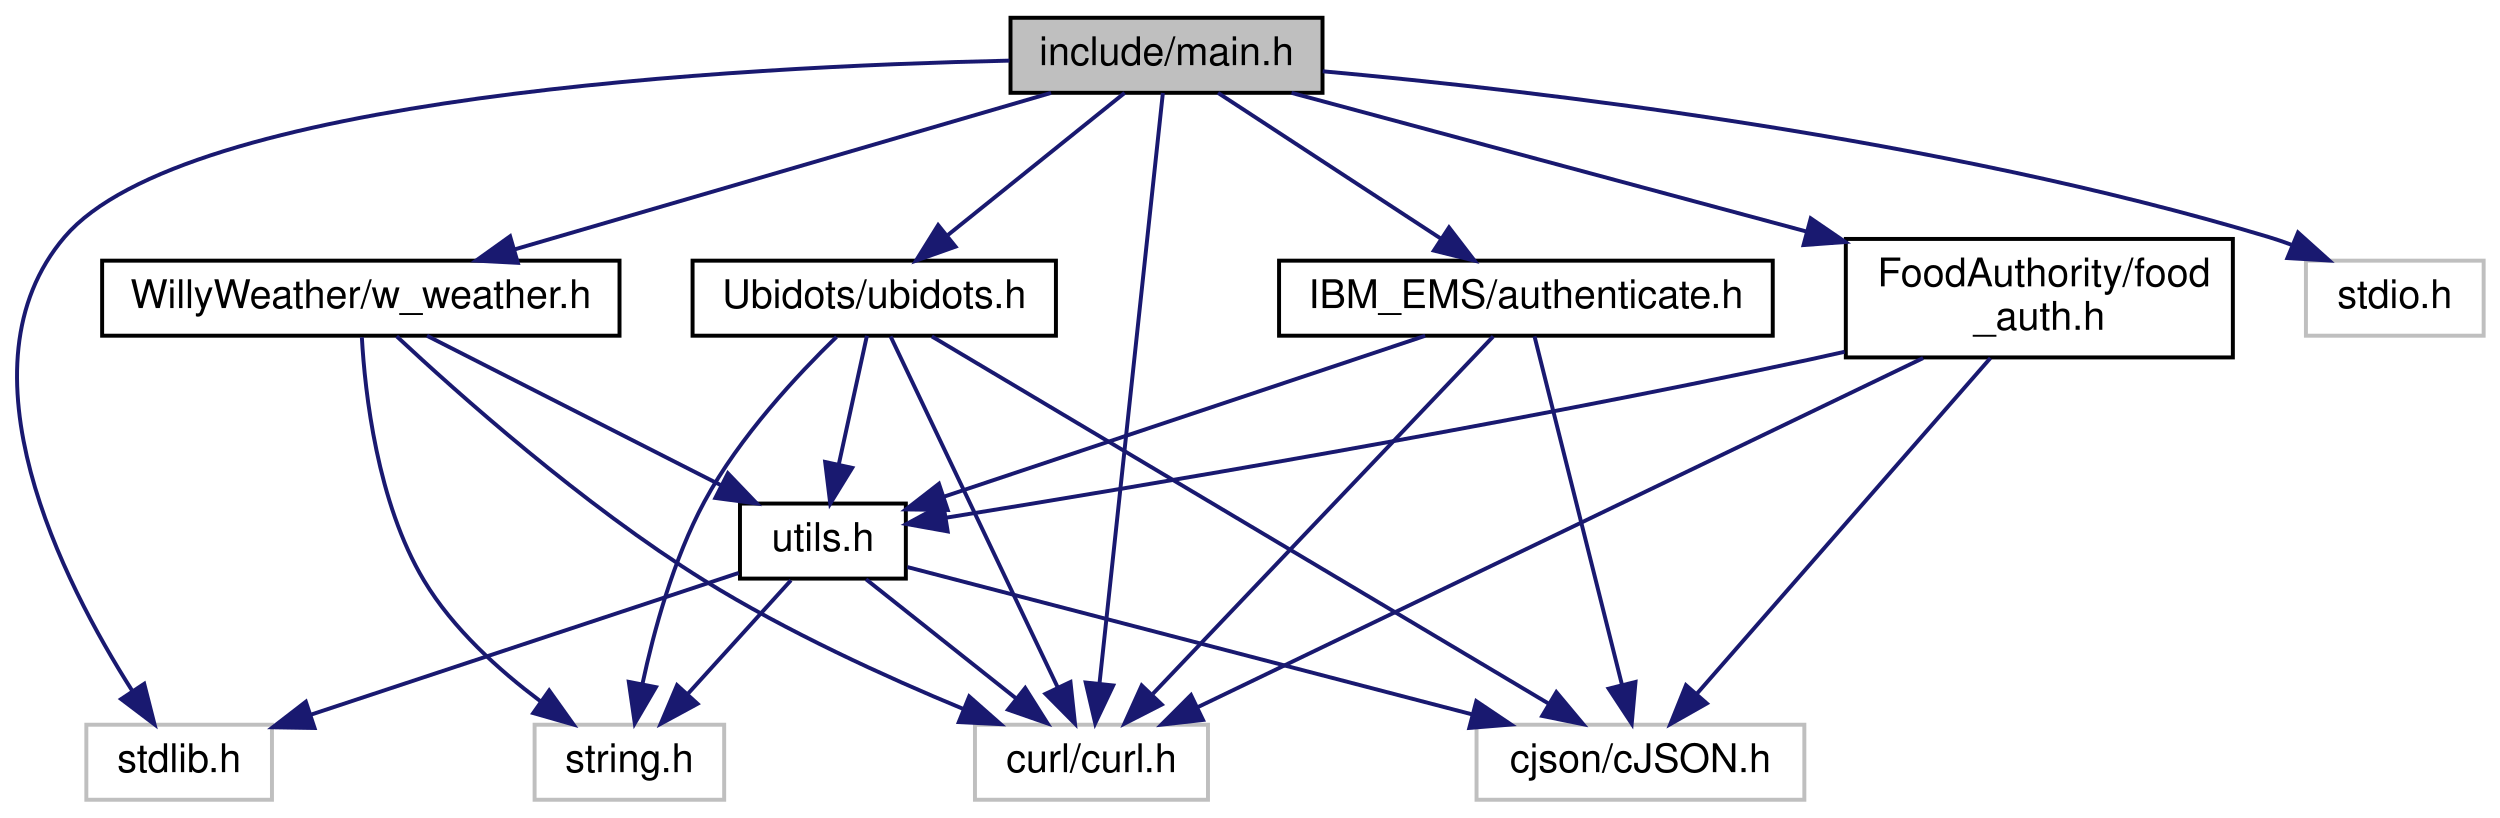
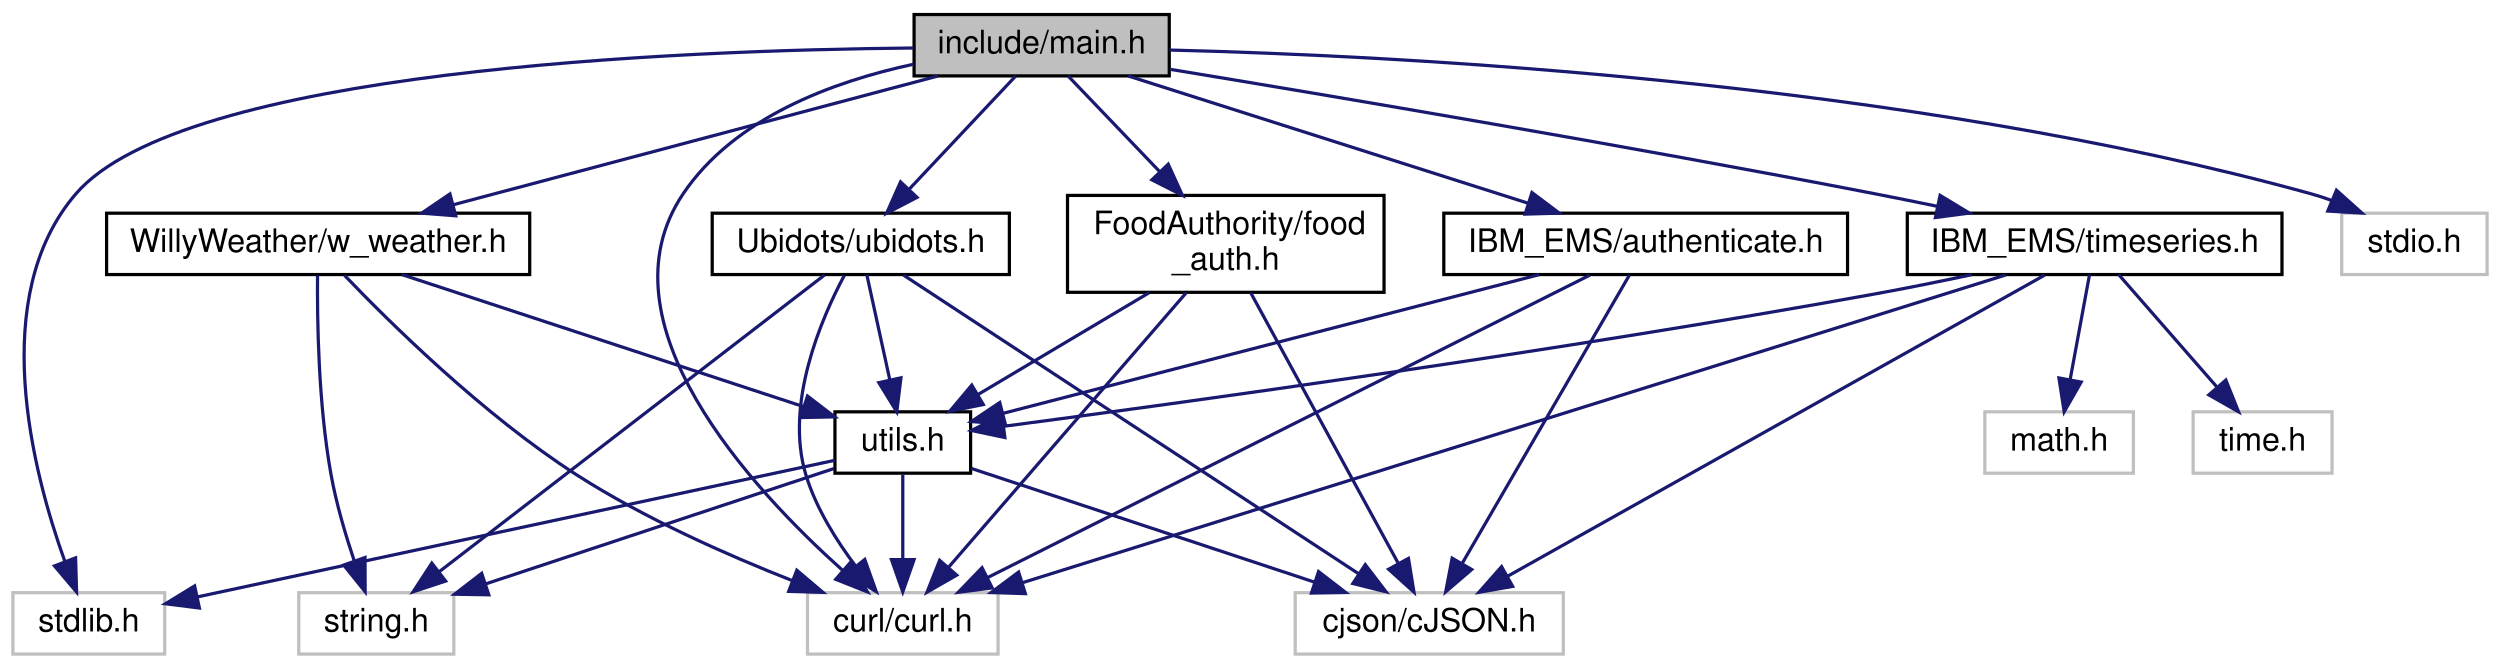
- <svg xmlns="http://www.w3.org/2000/svg" xmlns:xlink="http://www.w3.org/1999/xlink" width="633pt" height="207pt" viewBox="0.00 0.00 632.72 207.00">
+ <svg xmlns="http://www.w3.org/2000/svg" xmlns:xlink="http://www.w3.org/1999/xlink" width="774pt" height="207pt" viewBox="0.00 0.00 774.00 207.00">
  <g id="graph0" class="graph" transform="scale(1 1) rotate(0) translate(4 203)">
    <g id="node1" class="node">
      <g id="a_node1">
        <a xlink:title=" ">
-           <polygon fill="#bfbfbf" stroke="black" points="251.72,-179.5 251.72,-198.5 330.72,-198.5 330.72,-179.5 251.72,-179.5" />
-           <text text-anchor="middle" x="291.22" y="-186.5" font-family="Helvetica,sans-Serif" font-size="10.00">include/main.h</text>
+           <polygon fill="#bfbfbf" stroke="black" points="279,-179.5 279,-198.5 358,-198.5 358,-179.5 279,-179.5" />
+           <text text-anchor="middle" x="318.5" y="-186.5" font-family="Helvetica,sans-Serif" font-size="10.00">include/main.h</text>
        </a>
      </g>
    </g>
    <g id="node2" class="node">
      <g id="a_node2">
        <a xlink:title=" ">
-           <polygon fill="none" stroke="#bfbfbf" points="17.72,-0.5 17.72,-19.5 64.72,-19.5 64.72,-0.5 17.72,-0.5" />
-           <text text-anchor="middle" x="41.22" y="-7.5" font-family="Helvetica,sans-Serif" font-size="10.00">stdlib.h</text>
+           <polygon fill="none" stroke="#bfbfbf" points="0,-0.5 0,-19.5 47,-19.5 47,-0.5 0,-0.5" />
+           <text text-anchor="middle" x="23.5" y="-7.5" font-family="Helvetica,sans-Serif" font-size="10.00">stdlib.h</text>
        </a>
      </g>
    </g>
    <g id="edge1" class="edge">
-       <path fill="none" stroke="midnightblue" d="M251.45,-187.65C181.85,-186.11 42.48,-178.53 12.22,-143 -15.95,-109.92 11.8,-55.64 29.32,-28.13" />
-       <polygon fill="midnightblue" stroke="midnightblue" points="32.37,-29.86 34.98,-19.59 26.53,-25.99 32.37,-29.86" />
+       <path fill="none" stroke="midnightblue" d="M278.81,-188.14C205.31,-187.46 52.5,-181.34 19.5,-143 -7.95,-111.11 6.02,-57.09 16.12,-29.07" />
+       <polygon fill="midnightblue" stroke="midnightblue" points="19.4,-30.29 19.71,-19.7 12.87,-27.79 19.4,-30.29" />
    </g>
    <g id="node3" class="node">
      <g id="a_node3">
        <a xlink:title=" ">
-           <polygon fill="none" stroke="#bfbfbf" points="579.72,-118 579.72,-137 624.72,-137 624.72,-118 579.72,-118" />
-           <text text-anchor="middle" x="602.22" y="-125" font-family="Helvetica,sans-Serif" font-size="10.00">stdio.h</text>
+           <polygon fill="none" stroke="#bfbfbf" points="721,-118 721,-137 766,-137 766,-118 721,-118" />
+           <text text-anchor="middle" x="743.5" y="-125" font-family="Helvetica,sans-Serif" font-size="10.00">stdio.h</text>
        </a>
      </g>
    </g>
    <g id="edge2" class="edge">
-       <path fill="none" stroke="midnightblue" d="M330.77,-184.95C385.53,-179.98 487.07,-168.06 570.22,-143 572.15,-142.42 574.11,-141.75 576.06,-141.02" />
-       <polygon fill="midnightblue" stroke="midnightblue" points="577.72,-144.12 585.6,-137.04 575.03,-137.66 577.72,-144.12" />
+       <path fill="none" stroke="midnightblue" d="M358.04,-187.51C429.76,-185.74 585.57,-177.82 711.5,-143 713.65,-142.41 715.84,-141.69 718.01,-140.89" />
+       <polygon fill="midnightblue" stroke="midnightblue" points="719.37,-144.11 727.26,-137.04 716.68,-137.65 719.37,-144.11" />
    </g>
    <g id="node4" class="node">
      <g id="a_node4">
        <a xlink:title=" ">
-           <polygon fill="none" stroke="#bfbfbf" points="242.72,-0.5 242.72,-19.5 301.72,-19.5 301.72,-0.5 242.72,-0.5" />
-           <text text-anchor="middle" x="272.22" y="-7.5" font-family="Helvetica,sans-Serif" font-size="10.00">curl/curl.h</text>
+           <polygon fill="none" stroke="#bfbfbf" points="246,-0.5 246,-19.5 305,-19.5 305,-0.5 246,-0.5" />
+           <text text-anchor="middle" x="275.5" y="-7.5" font-family="Helvetica,sans-Serif" font-size="10.00">curl/curl.h</text>
        </a>
      </g>
    </g>
    <g id="edge3" class="edge">
-       <path fill="none" stroke="midnightblue" d="M290.3,-179.46C287.4,-152.43 278.36,-68.24 274.27,-30.11" />
-       <polygon fill="midnightblue" stroke="midnightblue" points="277.72,-29.44 273.17,-19.87 270.76,-30.18 277.72,-29.44" />
+       <path fill="none" stroke="midnightblue" d="M278.89,-183.13C253.86,-177.77 223.36,-166.54 207.5,-143 180.76,-103.3 228.58,-51.75 256.87,-26.42" />
+       <polygon fill="midnightblue" stroke="midnightblue" points="259.33,-28.93 264.59,-19.73 254.74,-23.64 259.33,-28.93" />
    </g>
    <g id="node5" class="node">
      <g id="a_node5">
        <a xlink:href="ubidots_8h.html" target="_top" xlink:title=" ">
-           <polygon fill="none" stroke="black" points="171.22,-118 171.22,-137 263.22,-137 263.22,-118 171.22,-118" />
-           <text text-anchor="middle" x="217.22" y="-125" font-family="Helvetica,sans-Serif" font-size="10.00">Ubidots/ubidots.h</text>
+           <polygon fill="none" stroke="black" points="216.5,-118 216.5,-137 308.5,-137 308.5,-118 216.5,-118" />
+           <text text-anchor="middle" x="262.5" y="-125" font-family="Helvetica,sans-Serif" font-size="10.00">Ubidots/ubidots.h</text>
        </a>
      </g>
    </g>
    <g id="edge4" class="edge">
-       <path fill="none" stroke="midnightblue" d="M280.62,-179.48C268.97,-170.11 250.03,-154.88 235.88,-143.51" />
-       <polygon fill="midnightblue" stroke="midnightblue" points="237.79,-140.55 227.8,-137.01 233.4,-146 237.79,-140.55" />
+       <path fill="none" stroke="midnightblue" d="M310.48,-179.48C301.91,-170.37 288.14,-155.74 277.54,-144.48" />
+       <polygon fill="midnightblue" stroke="midnightblue" points="279.91,-141.89 270.51,-137.01 274.81,-146.69 279.91,-141.89" />
    </g>
    <g id="node9" class="node">
      <g id="a_node9">
        <a xlink:href="w__weather_8h.html" target="_top" xlink:title=" ">
-           <polygon fill="none" stroke="black" points="21.72,-118 21.72,-137 152.72,-137 152.72,-118 21.72,-118" />
-           <text text-anchor="middle" x="87.22" y="-125" font-family="Helvetica,sans-Serif" font-size="10.00">WillyWeather/w_weather.h</text>
+           <polygon fill="none" stroke="black" points="29,-118 29,-137 160,-137 160,-118 29,-118" />
+           <text text-anchor="middle" x="94.5" y="-125" font-family="Helvetica,sans-Serif" font-size="10.00">WillyWeather/w_weather.h</text>
        </a>
      </g>
    </g>
    <g id="edge13" class="edge">
-       <path fill="none" stroke="midnightblue" d="M261.99,-179.48C226.31,-169.07 165.86,-151.44 126.24,-139.88" />
-       <polygon fill="midnightblue" stroke="midnightblue" points="126.97,-136.45 116.39,-137.01 125.01,-143.17 126.97,-136.45" />
+       <path fill="none" stroke="midnightblue" d="M286.41,-179.48C246.9,-168.98 179.72,-151.14 136.24,-139.59" />
+       <polygon fill="midnightblue" stroke="midnightblue" points="137.1,-136.19 126.53,-137.01 135.3,-142.96 137.1,-136.19" />
    </g>
    <g id="node10" class="node">
      <g id="a_node10">
        <a xlink:href="authenticate_8h.html" target="_top" xlink:title=" ">
-           <polygon fill="none" stroke="black" points="319.72,-118 319.72,-137 444.72,-137 444.72,-118 319.72,-118" />
-           <text text-anchor="middle" x="382.22" y="-125" font-family="Helvetica,sans-Serif" font-size="10.00">IBM_EMS/authenticate.h</text>
+           <polygon fill="none" stroke="black" points="443,-118 443,-137 568,-137 568,-118 443,-118" />
+           <text text-anchor="middle" x="505.5" y="-125" font-family="Helvetica,sans-Serif" font-size="10.00">IBM_EMS/authenticate.h</text>
        </a>
      </g>
    </g>
    <g id="edge17" class="edge">
-       <path fill="none" stroke="midnightblue" d="M304.26,-179.48C318.99,-169.84 343.19,-154.02 360.73,-142.55" />
-       <polygon fill="midnightblue" stroke="midnightblue" points="362.75,-145.41 369.2,-137.01 358.92,-139.55 362.75,-145.41" />
+       <path fill="none" stroke="midnightblue" d="M345.29,-179.48C377.79,-169.14 432.71,-151.66 469.04,-140.1" />
+       <polygon fill="midnightblue" stroke="midnightblue" points="470.29,-143.38 478.76,-137.01 468.17,-136.71 470.29,-143.38" />
    </g>
    <g id="node11" class="node">
      <g id="a_node11">
        <a xlink:href="food__auth_8h.html" target="_top" xlink:title=" ">
-           <polygon fill="none" stroke="black" points="463.22,-112.5 463.22,-142.5 561.22,-142.5 561.22,-112.5 463.22,-112.5" />
-           <text text-anchor="start" x="471.22" y="-130.5" font-family="Helvetica,sans-Serif" font-size="10.00">FoodAuthority/food</text>
-           <text text-anchor="middle" x="512.22" y="-119.5" font-family="Helvetica,sans-Serif" font-size="10.00">_auth.h</text>
+           <polygon fill="none" stroke="black" points="326.5,-112.5 326.5,-142.5 424.5,-142.5 424.5,-112.5 326.5,-112.5" />
+           <text text-anchor="start" x="334.5" y="-130.5" font-family="Helvetica,sans-Serif" font-size="10.00">FoodAuthority/food</text>
+           <text text-anchor="middle" x="375.5" y="-119.5" font-family="Helvetica,sans-Serif" font-size="10.00">_auth.h</text>
        </a>
      </g>
    </g>
    <g id="edge21" class="edge">
-       <path fill="none" stroke="midnightblue" d="M322.88,-179.48C356.8,-170.34 411.41,-155.64 453.28,-144.37" />
-       <polygon fill="midnightblue" stroke="midnightblue" points="454.34,-147.71 463.09,-141.73 452.52,-140.95 454.34,-147.71" />
+       <path fill="none" stroke="midnightblue" d="M326.67,-179.48C334.03,-171.79 345.16,-160.17 354.94,-149.96" />
+       <polygon fill="midnightblue" stroke="midnightblue" points="357.68,-152.17 362.07,-142.52 352.62,-147.32 357.68,-152.17" />
+     </g>
+     <g id="node12" class="node">
+       <g id="a_node12">
+         <a xlink:href="timeseries_8h.html" target="_top" xlink:title=" ">
+           <polygon fill="none" stroke="black" points="586.5,-118 586.5,-137 702.5,-137 702.5,-118 586.5,-118" />
+           <text text-anchor="middle" x="644.5" y="-125" font-family="Helvetica,sans-Serif" font-size="10.00">IBM_EMS/timeseries.h</text>
+         </a>
+       </g>
+     </g>
+     <g id="edge25" class="edge">
+       <path fill="none" stroke="midnightblue" d="M358.36,-181.52C409.13,-173.16 499.5,-157.92 576.5,-143 582.72,-141.79 589.25,-140.47 595.7,-139.14" />
+       <polygon fill="midnightblue" stroke="midnightblue" points="596.65,-142.51 605.71,-137.03 595.21,-135.66 596.65,-142.51" />
    </g>
    <g id="edge6" class="edge">
-       <path fill="none" stroke="midnightblue" d="M221.35,-117.82C230.31,-99.01 251.67,-54.15 263.67,-28.96" />
-       <polygon fill="midnightblue" stroke="midnightblue" points="266.9,-30.32 268.04,-19.78 260.58,-27.31 266.9,-30.32" />
+       <path fill="none" stroke="midnightblue" d="M257.4,-117.73C250.25,-104.31 238.86,-77.93 245.5,-56 248.62,-45.7 254.95,-35.61 261,-27.6" />
+       <polygon fill="midnightblue" stroke="midnightblue" points="263.73,-29.8 267.29,-19.82 258.28,-25.4 263.73,-29.8" />
    </g>
    <g id="node6" class="node">
      <g id="a_node6">
        <a xlink:title=" ">
-           <polygon fill="none" stroke="#bfbfbf" points="131.22,-0.5 131.22,-19.5 179.22,-19.5 179.22,-0.5 131.22,-0.5" />
-           <text text-anchor="middle" x="155.22" y="-7.5" font-family="Helvetica,sans-Serif" font-size="10.00">string.h</text>
+           <polygon fill="none" stroke="#bfbfbf" points="88.5,-0.5 88.5,-19.5 136.5,-19.5 136.5,-0.5 88.5,-0.5" />
+           <text text-anchor="middle" x="112.5" y="-7.5" font-family="Helvetica,sans-Serif" font-size="10.00">string.h</text>
        </a>
      </g>
    </g>
    <g id="edge5" class="edge">
-       <path fill="none" stroke="midnightblue" d="M207.67,-117.71C197.94,-108.28 183.08,-92.42 174.22,-76 166.37,-61.45 161.41,-43.27 158.53,-29.84" />
-       <polygon fill="midnightblue" stroke="midnightblue" points="161.94,-29.01 156.59,-19.86 155.07,-30.35 161.94,-29.01" />
+       <path fill="none" stroke="midnightblue" d="M251.23,-117.82C225.82,-98.25 163.82,-50.52 132.02,-26.03" />
+       <polygon fill="midnightblue" stroke="midnightblue" points="133.96,-23.11 123.91,-19.78 129.69,-28.66 133.96,-23.11" />
    </g>
    <g id="node7" class="node">
      <g id="a_node7">
        <a xlink:title=" ">
-           <polygon fill="none" stroke="#bfbfbf" points="369.72,-0.5 369.72,-19.5 452.72,-19.5 452.72,-0.5 369.72,-0.5" />
-           <text text-anchor="middle" x="411.22" y="-7.5" font-family="Helvetica,sans-Serif" font-size="10.00">cjson/cJSON.h</text>
+           <polygon fill="none" stroke="#bfbfbf" points="397,-0.5 397,-19.5 480,-19.5 480,-0.5 397,-0.5" />
+           <text text-anchor="middle" x="438.5" y="-7.5" font-family="Helvetica,sans-Serif" font-size="10.00">cjson/cJSON.h</text>
        </a>
      </g>
    </g>
    <g id="edge7" class="edge">
-       <path fill="none" stroke="midnightblue" d="M231.8,-117.82C265.24,-97.91 347.65,-48.84 388.09,-24.77" />
-       <polygon fill="midnightblue" stroke="midnightblue" points="389.93,-27.75 396.73,-19.62 386.35,-21.73 389.93,-27.75" />
+       <path fill="none" stroke="midnightblue" d="M275.73,-117.82C305.8,-98.09 379.53,-49.7 416.55,-25.41" />
+       <polygon fill="midnightblue" stroke="midnightblue" points="418.68,-28.19 425.12,-19.78 414.84,-22.34 418.68,-28.19" />
    </g>
    <g id="node8" class="node">
      <g id="a_node8">
        <a xlink:href="utils_8h.html" target="_top" xlink:title=" ">
-           <polygon fill="none" stroke="black" points="183.22,-56.5 183.22,-75.5 225.22,-75.5 225.22,-56.5 183.22,-56.5" />
-           <text text-anchor="middle" x="204.22" y="-63.5" font-family="Helvetica,sans-Serif" font-size="10.00">utils.h</text>
+           <polygon fill="none" stroke="black" points="254.5,-56.5 254.5,-75.5 296.5,-75.5 296.5,-56.5 254.5,-56.5" />
+           <text text-anchor="middle" x="275.5" y="-63.5" font-family="Helvetica,sans-Serif" font-size="10.00">utils.h</text>
        </a>
      </g>
    </g>
    <g id="edge8" class="edge">
-       <path fill="none" stroke="midnightblue" d="M215.36,-117.98C213.5,-109.49 210.6,-96.2 208.22,-85.32" />
-       <polygon fill="midnightblue" stroke="midnightblue" points="211.63,-84.53 206.08,-75.51 204.79,-86.03 211.63,-84.53" />
+       <path fill="none" stroke="midnightblue" d="M264.36,-117.98C266.22,-109.49 269.12,-96.2 271.5,-85.32" />
+       <polygon fill="midnightblue" stroke="midnightblue" points="274.93,-86.03 273.64,-75.51 268.09,-84.53 274.93,-86.03" />
    </g>
    <g id="edge9" class="edge">
-       <path fill="none" stroke="midnightblue" d="M182.91,-57.94C155.3,-48.79 106.88,-32.75 74.43,-22" />
-       <polygon fill="midnightblue" stroke="midnightblue" points="75.5,-18.67 64.91,-18.85 73.3,-25.32 75.5,-18.67" />
+       <path fill="none" stroke="midnightblue" d="M254.45,-60.49C210.75,-51.13 109.9,-29.52 57.11,-18.2" />
+       <polygon fill="midnightblue" stroke="midnightblue" points="57.73,-14.76 47.22,-16.08 56.26,-21.6 57.73,-14.76" />
    </g>
    <g id="edge11" class="edge">
-       <path fill="none" stroke="midnightblue" d="M215.14,-56.32C225.39,-48.18 240.94,-35.84 253.22,-26.09" />
-       <polygon fill="midnightblue" stroke="midnightblue" points="255.44,-28.79 261.09,-19.83 251.09,-23.31 255.44,-28.79" />
+       <path fill="none" stroke="midnightblue" d="M275.5,-56.08C275.5,-49.01 275.5,-38.86 275.5,-29.99" />
+       <polygon fill="midnightblue" stroke="midnightblue" points="279,-29.75 275.5,-19.75 272,-29.75 279,-29.75" />
    </g>
    <g id="edge10" class="edge">
-       <path fill="none" stroke="midnightblue" d="M196.13,-56.08C189.06,-48.3 178.63,-36.8 170.07,-27.37" />
-       <polygon fill="midnightblue" stroke="midnightblue" points="172.47,-24.8 163.16,-19.75 167.29,-29.51 172.47,-24.8" />
+       <path fill="none" stroke="midnightblue" d="M254.19,-57.94C226.74,-48.85 178.71,-32.93 146.26,-22.19" />
+       <polygon fill="midnightblue" stroke="midnightblue" points="147.33,-18.85 136.73,-19.03 145.13,-25.5 147.33,-18.85" />
    </g>
    <g id="edge12" class="edge">
-       <path fill="none" stroke="midnightblue" d="M225.59,-59.42C259.23,-50.65 325.17,-33.45 368.71,-22.09" />
-       <polygon fill="midnightblue" stroke="midnightblue" points="369.66,-25.46 378.45,-19.55 367.89,-18.69 369.66,-25.46" />
+       <path fill="none" stroke="midnightblue" d="M296.81,-57.94C323.79,-49 370.66,-33.48 403.06,-22.74" />
+       <polygon fill="midnightblue" stroke="midnightblue" points="404.22,-26.04 412.61,-19.58 402.02,-19.4 404.22,-26.04" />
    </g>
    <g id="edge15" class="edge">
-       <path fill="none" stroke="midnightblue" d="M96.29,-117.85C111.49,-103.65 143.5,-75.08 174.22,-56 195.03,-43.07 220.18,-31.6 239.79,-23.48" />
-       <polygon fill="midnightblue" stroke="midnightblue" points="241.26,-26.66 249.21,-19.65 238.63,-20.17 241.26,-26.66" />
+       <path fill="none" stroke="midnightblue" d="M102.67,-117.74C116.42,-103.39 145.52,-74.6 174.5,-56 195.46,-42.54 221.12,-31.16 241.34,-23.22" />
+       <polygon fill="midnightblue" stroke="midnightblue" points="242.69,-26.45 250.78,-19.6 240.18,-19.91 242.69,-26.45" />
    </g>
    <g id="edge14" class="edge">
-       <path fill="none" stroke="midnightblue" d="M87.48,-117.61C88.27,-103.56 91.34,-75.8 103.22,-56 110.51,-43.84 122.23,-33.28 132.69,-25.45" />
-       <polygon fill="midnightblue" stroke="midnightblue" points="134.91,-28.17 141.07,-19.54 130.88,-22.45 134.91,-28.17" />
+       <path fill="none" stroke="midnightblue" d="M94.31,-117.74C94.18,-104.33 94.52,-77.95 98.5,-56 100.12,-47.04 102.98,-37.37 105.69,-29.3" />
+       <polygon fill="midnightblue" stroke="midnightblue" points="109.01,-30.4 109.05,-19.8 102.42,-28.06 109.01,-30.4" />
    </g>
    <g id="edge16" class="edge">
-       <path fill="none" stroke="midnightblue" d="M103.98,-117.98C123.44,-108.08 155.76,-91.64 178.43,-80.12" />
-       <polygon fill="midnightblue" stroke="midnightblue" points="180.16,-83.16 187.49,-75.51 176.99,-76.92 180.16,-83.16" />
+       <path fill="none" stroke="midnightblue" d="M120.43,-117.98C153.26,-107.18 209.74,-88.62 244.72,-77.12" />
+       <polygon fill="midnightblue" stroke="midnightblue" points="246,-80.38 254.41,-73.93 243.82,-73.73 246,-80.38" />
    </g>
    <g id="edge18" class="edge">
-       <path fill="none" stroke="midnightblue" d="M373.95,-117.82C355.64,-98.59 311.4,-52.14 287.75,-27.31" />
-       <polygon fill="midnightblue" stroke="midnightblue" points="290.01,-24.61 280.58,-19.78 284.94,-29.44 290.01,-24.61" />
+       <path fill="none" stroke="midnightblue" d="M488.21,-117.82C448.24,-97.74 349.21,-48.01 301.72,-24.17" />
+       <polygon fill="midnightblue" stroke="midnightblue" points="303.18,-20.98 292.67,-19.62 300.04,-27.24 303.18,-20.98" />
    </g>
    <g id="edge19" class="edge">
-       <path fill="none" stroke="midnightblue" d="M384.4,-117.82C389.08,-99.17 400.18,-54.94 406.54,-29.63" />
-       <polygon fill="midnightblue" stroke="midnightblue" points="409.97,-30.33 409.01,-19.78 403.18,-28.63 409.97,-30.33" />
+       <path fill="none" stroke="midnightblue" d="M500.46,-117.82C489.5,-98.92 463.3,-53.75 448.72,-28.62" />
+       <polygon fill="midnightblue" stroke="midnightblue" points="451.64,-26.68 443.59,-19.78 445.58,-30.19 451.64,-26.68" />
    </g>
    <g id="edge20" class="edge">
-       <path fill="none" stroke="midnightblue" d="M356.72,-117.98C324.52,-107.21 269.19,-88.72 234.77,-77.21" />
-       <polygon fill="midnightblue" stroke="midnightblue" points="235.82,-73.87 225.23,-74.02 233.6,-80.51 235.82,-73.87" />
+       <path fill="none" stroke="midnightblue" d="M472.55,-117.98C428.16,-106.49 349.74,-86.21 306.42,-75" />
+       <polygon fill="midnightblue" stroke="midnightblue" points="307.27,-71.6 296.72,-72.49 305.52,-78.38 307.27,-71.6" />
    </g>
    <g id="edge22" class="edge">
-       <path fill="none" stroke="midnightblue" d="M482.79,-112.34C435.79,-89.72 344.49,-45.78 299.13,-23.95" />
-       <polygon fill="midnightblue" stroke="midnightblue" points="300.46,-20.71 289.93,-19.52 297.42,-27.01 300.46,-20.71" />
+       <path fill="none" stroke="midnightblue" d="M363.24,-112.34C344.65,-90.86 309.41,-50.17 289.72,-27.43" />
+       <polygon fill="midnightblue" stroke="midnightblue" points="292.2,-24.94 283.01,-19.67 286.91,-29.52 292.2,-24.94" />
    </g>
    <g id="edge23" class="edge">
-       <path fill="none" stroke="midnightblue" d="M499.83,-112.34C481.06,-90.86 445.47,-50.17 425.58,-27.43" />
-       <polygon fill="midnightblue" stroke="midnightblue" points="428.02,-24.89 418.8,-19.67 422.75,-29.5 428.02,-24.89" />
+       <path fill="none" stroke="midnightblue" d="M383.23,-112.34C394.73,-91.24 416.35,-51.6 428.87,-28.65" />
+       <polygon fill="midnightblue" stroke="midnightblue" points="432.06,-30.12 433.77,-19.67 425.91,-26.77 432.06,-30.12" />
    </g>
    <g id="edge24" class="edge">
-       <path fill="none" stroke="midnightblue" d="M462.91,-113.93C459.97,-113.26 457.06,-112.61 454.22,-112 375.85,-95.17 282.74,-79.56 235.33,-71.91" />
-       <polygon fill="midnightblue" stroke="midnightblue" points="235.81,-68.45 225.38,-70.32 234.7,-75.36 235.81,-68.45" />
+       <path fill="none" stroke="midnightblue" d="M351.8,-112.4C335.77,-102.86 314.7,-90.32 298.76,-80.84" />
+       <polygon fill="midnightblue" stroke="midnightblue" points="300.43,-77.76 290.05,-75.66 296.86,-83.78 300.43,-77.76" />
+     </g>
+     <g id="edge26" class="edge">
+       <path fill="none" stroke="midnightblue" d="M617.07,-117.91C551.74,-97.47 386.91,-45.87 312.71,-22.65" />
+       <polygon fill="midnightblue" stroke="midnightblue" points="313.45,-19.21 302.86,-19.56 311.36,-25.89 313.45,-19.21" />
+     </g>
+     <g id="edge27" class="edge">
+       <path fill="none" stroke="midnightblue" d="M629.02,-117.82C593.44,-97.87 505.63,-48.64 462.79,-24.62" />
+       <polygon fill="midnightblue" stroke="midnightblue" points="464.32,-21.46 453.88,-19.62 460.89,-27.57 464.32,-21.46" />
+     </g>
+     <g id="edge30" class="edge">
+       <path fill="none" stroke="midnightblue" d="M606.46,-117.96C596.72,-115.89 586.24,-113.76 576.5,-112 478.53,-94.25 361.7,-78.25 306.86,-71.04" />
+       <polygon fill="midnightblue" stroke="midnightblue" points="307.11,-67.54 296.74,-69.72 306.2,-74.48 307.11,-67.54" />
+     </g>
+     <g id="node13" class="node">
+       <g id="a_node13">
+         <a xlink:title=" ">
+           <polygon fill="none" stroke="#bfbfbf" points="610.5,-56.5 610.5,-75.5 656.5,-75.5 656.5,-56.5 610.5,-56.5" />
+           <text text-anchor="middle" x="633.5" y="-63.5" font-family="Helvetica,sans-Serif" font-size="10.00">math.h</text>
+         </a>
+       </g>
+     </g>
+     <g id="edge28" class="edge">
+       <path fill="none" stroke="midnightblue" d="M642.92,-117.98C641.37,-109.58 638.95,-96.48 636.95,-85.66" />
+       <polygon fill="midnightblue" stroke="midnightblue" points="640.33,-84.71 635.07,-75.51 633.45,-85.98 640.33,-84.71" />
+     </g>
+     <g id="node14" class="node">
+       <g id="a_node14">
+         <a xlink:title=" ">
+           <polygon fill="none" stroke="#bfbfbf" points="675,-56.5 675,-75.5 718,-75.5 718,-56.5 675,-56.5" />
+           <text text-anchor="middle" x="696.5" y="-63.5" font-family="Helvetica,sans-Serif" font-size="10.00">time.h</text>
+         </a>
+       </g>
+     </g>
+     <g id="edge29" class="edge">
+       <path fill="none" stroke="midnightblue" d="M651.95,-117.98C659.83,-108.96 672.44,-94.52 682.24,-83.31" />
+       <polygon fill="midnightblue" stroke="midnightblue" points="685.12,-85.34 689.06,-75.51 679.85,-80.74 685.12,-85.34" />
    </g>
  </g>
</svg>
